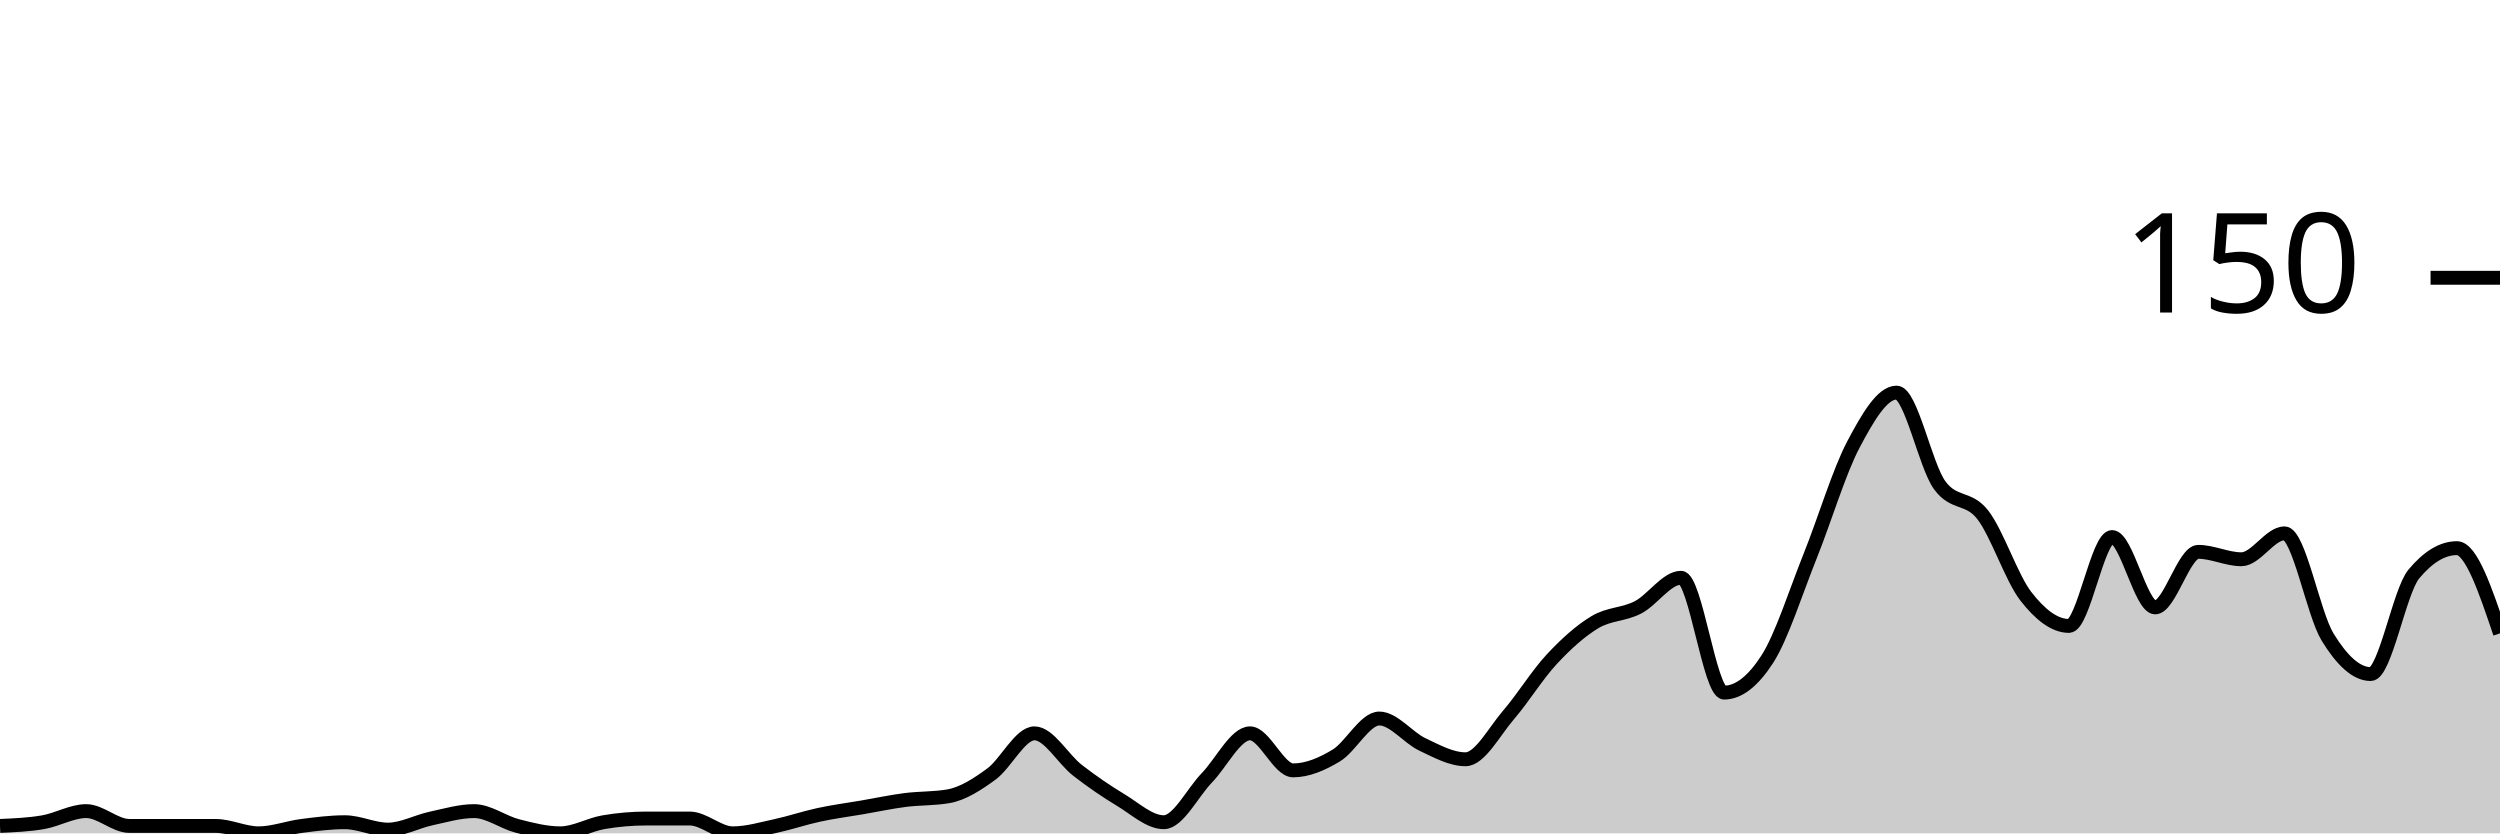
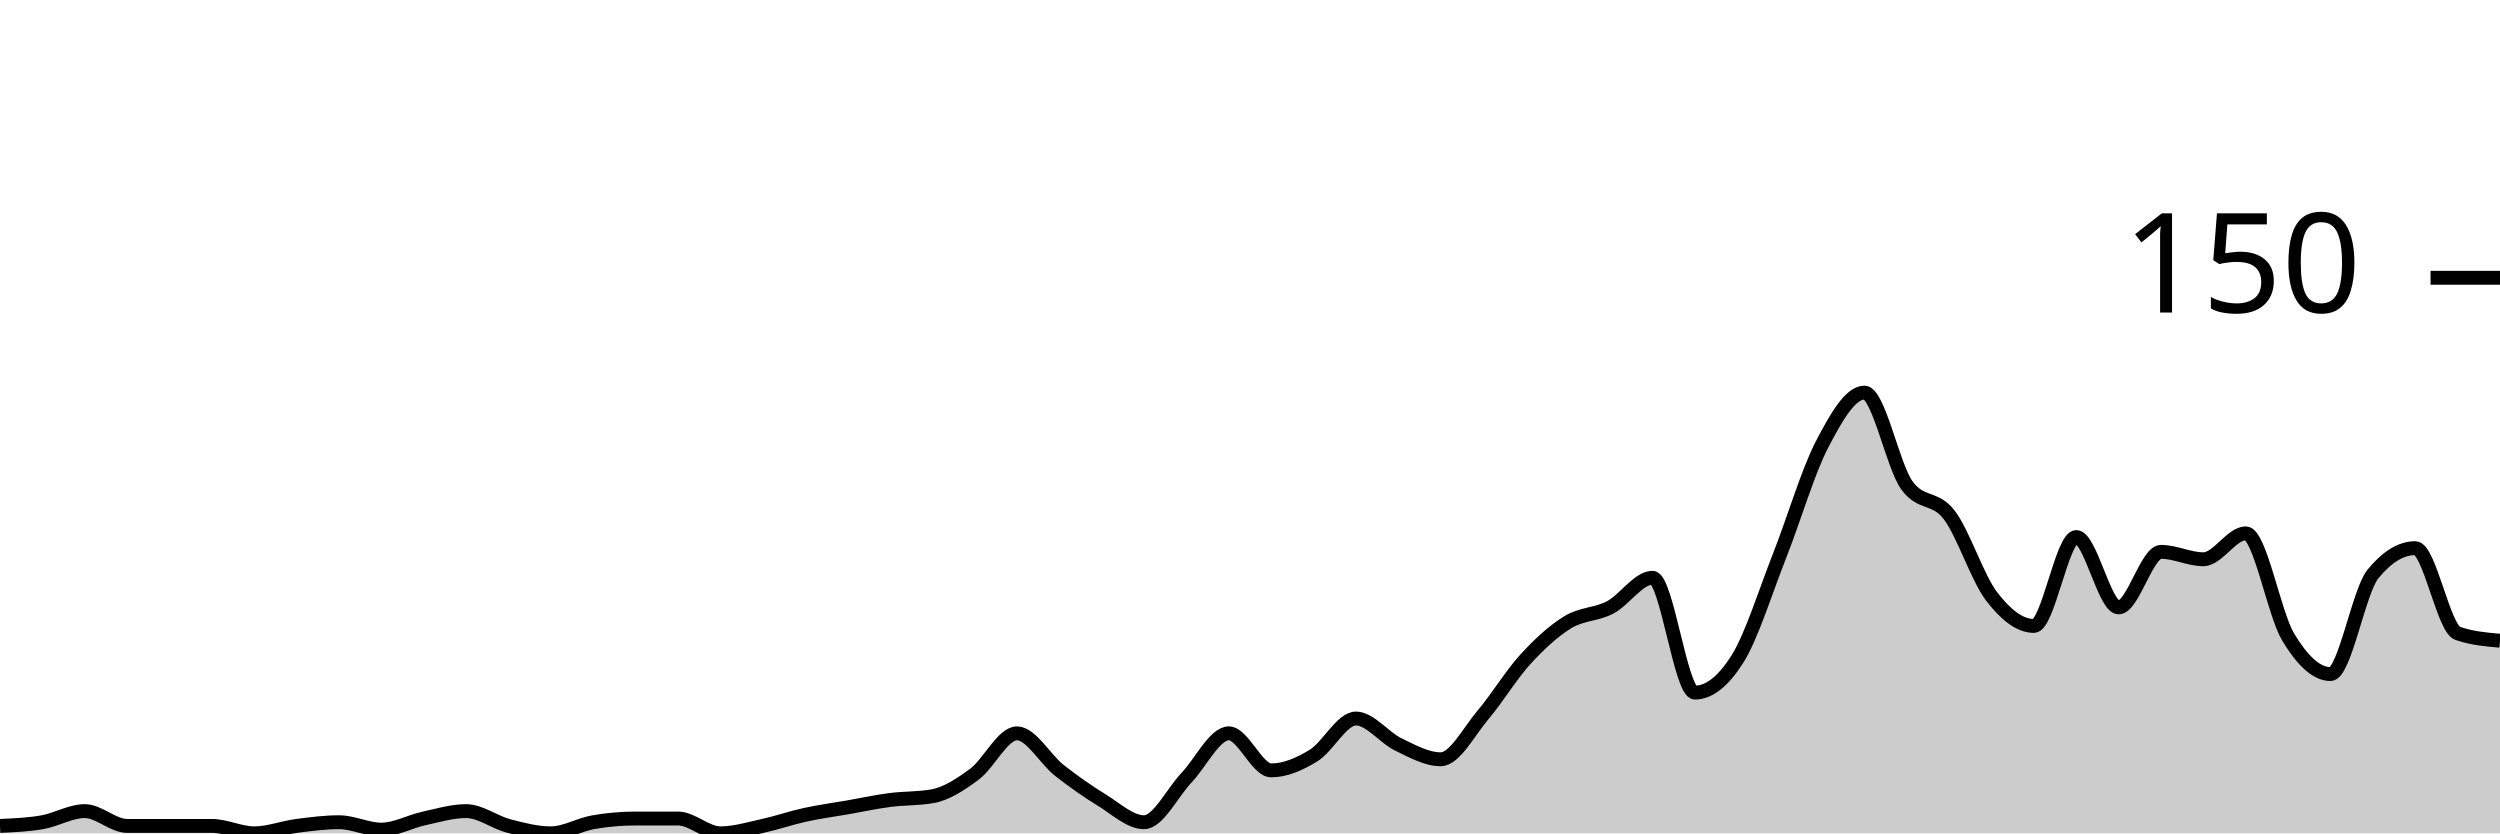
<svg xmlns="http://www.w3.org/2000/svg" viewBox="0 0 180 60">
  <g transform="translate(0,20)">
-     <path class="area" fill="rgba(0, 0, 0, 0.2)" d="M0,39.467C1.034,39.422,2.069,39.378,3.103,39.2C4.138,39.022,5.172,38.4,6.207,38.4C7.241,38.4,8.276,39.467,9.31,39.467C10.345,39.467,11.379,39.467,12.414,39.467C13.448,39.467,14.483,39.467,15.517,39.467C16.552,39.467,17.586,40,18.621,40C19.655,40,20.69,39.6,21.724,39.467C22.759,39.333,23.793,39.2,24.828,39.2C25.862,39.2,26.897,39.733,27.931,39.733C28.966,39.733,30,39.156,31.034,38.933C32.069,38.711,33.103,38.4,34.138,38.4C35.172,38.4,36.207,39.2,37.241,39.467C38.276,39.733,39.31,40,40.345,40C41.379,40,42.414,39.378,43.448,39.2C44.483,39.022,45.517,38.933,46.552,38.933C47.586,38.933,48.621,38.933,49.655,38.933C50.69,38.933,51.724,40,52.759,40C53.793,40,54.828,39.689,55.862,39.467C56.897,39.244,57.931,38.889,58.966,38.667C60,38.444,61.034,38.311,62.069,38.133C63.103,37.956,64.138,37.733,65.172,37.6C66.207,37.467,67.241,37.511,68.276,37.333C69.31,37.156,70.345,36.489,71.379,35.733C72.414,34.978,73.448,32.8,74.483,32.8C75.517,32.8,76.552,34.667,77.586,35.467C78.621,36.267,79.655,36.978,80.69,37.6C81.724,38.222,82.759,39.2,83.793,39.2C84.828,39.2,85.862,37.067,86.897,36C87.931,34.933,88.966,32.8,90,32.8C91.034,32.8,92.069,35.467,93.103,35.467C94.138,35.467,95.172,35.022,96.207,34.4C97.241,33.778,98.276,31.733,99.31,31.733C100.345,31.733,101.379,33.111,102.414,33.6C103.448,34.089,104.483,34.667,105.517,34.667C106.552,34.667,107.586,32.667,108.621,31.467C109.655,30.267,110.69,28.578,111.724,27.467C112.759,26.356,113.793,25.422,114.828,24.8C115.862,24.178,116.897,24.267,117.931,23.733C118.966,23.2,120,21.6,121.034,21.6C122.069,21.6,123.103,29.867,124.138,29.867C125.172,29.867,126.207,29.067,127.241,27.467C128.276,25.867,129.31,22.578,130.345,20C131.379,17.422,132.414,13.956,133.448,12C134.483,10.044,135.517,8.267,136.552,8.267C137.586,8.267,138.621,13.511,139.655,14.933C140.69,16.356,141.724,15.733,142.759,17.067C143.793,18.4,144.828,21.6,145.862,22.933C146.897,24.267,147.931,25.067,148.966,25.067C150,25.067,151.034,18.667,152.069,18.667C153.103,18.667,154.138,23.733,155.172,23.733C156.207,23.733,157.241,19.733,158.276,19.733C159.31,19.733,160.345,20.267,161.379,20.267C162.414,20.267,163.448,18.4,164.483,18.4C165.517,18.4,166.552,24.178,167.586,25.867C168.621,27.556,169.655,28.533,170.69,28.533C171.724,28.533,172.759,22.578,173.793,21.333C174.828,20.089,175.862,19.467,176.897,19.467C177.931,19.467,178.966,22.533,180,25.6L180,40C178.966,40,177.931,40,176.897,40C175.862,40,174.828,40,173.793,40C172.759,40,171.724,40,170.69,40C169.655,40,168.621,40,167.586,40C166.552,40,165.517,40,164.483,40C163.448,40,162.414,40,161.379,40C160.345,40,159.31,40,158.276,40C157.241,40,156.207,40,155.172,40C154.138,40,153.103,40,152.069,40C151.034,40,150,40,148.966,40C147.931,40,146.897,40,145.862,40C144.828,40,143.793,40,142.759,40C141.724,40,140.69,40,139.655,40C138.621,40,137.586,40,136.552,40C135.517,40,134.483,40,133.448,40C132.414,40,131.379,40,130.345,40C129.31,40,128.276,40,127.241,40C126.207,40,125.172,40,124.138,40C123.103,40,122.069,40,121.034,40C120,40,118.966,40,117.931,40C116.897,40,115.862,40,114.828,40C113.793,40,112.759,40,111.724,40C110.69,40,109.655,40,108.621,40C107.586,40,106.552,40,105.517,40C104.483,40,103.448,40,102.414,40C101.379,40,100.345,40,99.31,40C98.276,40,97.241,40,96.207,40C95.172,40,94.138,40,93.103,40C92.069,40,91.034,40,90,40C88.966,40,87.931,40,86.897,40C85.862,40,84.828,40,83.793,40C82.759,40,81.724,40,80.69,40C79.655,40,78.621,40,77.586,40C76.552,40,75.517,40,74.483,40C73.448,40,72.414,40,71.379,40C70.345,40,69.31,40,68.276,40C67.241,40,66.207,40,65.172,40C64.138,40,63.103,40,62.069,40C61.034,40,60,40,58.966,40C57.931,40,56.897,40,55.862,40C54.828,40,53.793,40,52.759,40C51.724,40,50.69,40,49.655,40C48.621,40,47.586,40,46.552,40C45.517,40,44.483,40,43.448,40C42.414,40,41.379,40,40.345,40C39.31,40,38.276,40,37.241,40C36.207,40,35.172,40,34.138,40C33.103,40,32.069,40,31.034,40C30,40,28.966,40,27.931,40C26.897,40,25.862,40,24.828,40C23.793,40,22.759,40,21.724,40C20.69,40,19.655,40,18.621,40C17.586,40,16.552,40,15.517,40C14.483,40,13.448,40,12.414,40C11.379,40,10.345,40,9.31,40C8.276,40,7.241,40,6.207,40C5.172,40,4.138,40,3.103,40C2.069,40,1.034,40,0,40Z" />
-     <path class="line" stroke="black" fill="none" d="M0,39.467C1.034,39.422,2.069,39.378,3.103,39.2C4.138,39.022,5.172,38.4,6.207,38.4C7.241,38.4,8.276,39.467,9.31,39.467C10.345,39.467,11.379,39.467,12.414,39.467C13.448,39.467,14.483,39.467,15.517,39.467C16.552,39.467,17.586,40,18.621,40C19.655,40,20.69,39.6,21.724,39.467C22.759,39.333,23.793,39.2,24.828,39.2C25.862,39.2,26.897,39.733,27.931,39.733C28.966,39.733,30,39.156,31.034,38.933C32.069,38.711,33.103,38.4,34.138,38.4C35.172,38.4,36.207,39.2,37.241,39.467C38.276,39.733,39.31,40,40.345,40C41.379,40,42.414,39.378,43.448,39.2C44.483,39.022,45.517,38.933,46.552,38.933C47.586,38.933,48.621,38.933,49.655,38.933C50.69,38.933,51.724,40,52.759,40C53.793,40,54.828,39.689,55.862,39.467C56.897,39.244,57.931,38.889,58.966,38.667C60,38.444,61.034,38.311,62.069,38.133C63.103,37.956,64.138,37.733,65.172,37.6C66.207,37.467,67.241,37.511,68.276,37.333C69.31,37.156,70.345,36.489,71.379,35.733C72.414,34.978,73.448,32.8,74.483,32.8C75.517,32.8,76.552,34.667,77.586,35.467C78.621,36.267,79.655,36.978,80.69,37.6C81.724,38.222,82.759,39.2,83.793,39.2C84.828,39.2,85.862,37.067,86.897,36C87.931,34.933,88.966,32.8,90,32.8C91.034,32.8,92.069,35.467,93.103,35.467C94.138,35.467,95.172,35.022,96.207,34.4C97.241,33.778,98.276,31.733,99.31,31.733C100.345,31.733,101.379,33.111,102.414,33.6C103.448,34.089,104.483,34.667,105.517,34.667C106.552,34.667,107.586,32.667,108.621,31.467C109.655,30.267,110.69,28.578,111.724,27.467C112.759,26.356,113.793,25.422,114.828,24.8C115.862,24.178,116.897,24.267,117.931,23.733C118.966,23.2,120,21.6,121.034,21.6C122.069,21.6,123.103,29.867,124.138,29.867C125.172,29.867,126.207,29.067,127.241,27.467C128.276,25.867,129.31,22.578,130.345,20C131.379,17.422,132.414,13.956,133.448,12C134.483,10.044,135.517,8.267,136.552,8.267C137.586,8.267,138.621,13.511,139.655,14.933C140.69,16.356,141.724,15.733,142.759,17.067C143.793,18.4,144.828,21.6,145.862,22.933C146.897,24.267,147.931,25.067,148.966,25.067C150,25.067,151.034,18.667,152.069,18.667C153.103,18.667,154.138,23.733,155.172,23.733C156.207,23.733,157.241,19.733,158.276,19.733C159.31,19.733,160.345,20.267,161.379,20.267C162.414,20.267,163.448,18.4,164.483,18.4C165.517,18.4,166.552,24.178,167.586,25.867C168.621,27.556,169.655,28.533,170.69,28.533C171.724,28.533,172.759,22.578,173.793,21.333C174.828,20.089,175.862,19.467,176.897,19.467C177.931,19.467,178.966,22.533,180,25.6" />
+     <path class="area" fill="rgba(0, 0, 0, 0.2)" d="M0,39.467C1.017,39.422,2.034,39.378,3.051,39.2C4.068,39.022,5.085,38.4,6.102,38.4C7.119,38.4,8.136,39.467,9.153,39.467C10.169,39.467,11.186,39.467,12.203,39.467C13.22,39.467,14.237,39.467,15.254,39.467C16.271,39.467,17.288,40,18.305,40C19.322,40,20.339,39.6,21.356,39.467C22.373,39.333,23.39,39.2,24.407,39.2C25.424,39.2,26.441,39.733,27.458,39.733C28.475,39.733,29.492,39.156,30.508,38.933C31.525,38.711,32.542,38.4,33.559,38.4C34.576,38.4,35.593,39.2,36.61,39.467C37.627,39.733,38.644,40,39.661,40C40.678,40,41.695,39.378,42.712,39.2C43.729,39.022,44.746,38.933,45.763,38.933C46.78,38.933,47.797,38.933,48.814,38.933C49.831,38.933,50.847,40,51.864,40C52.881,40,53.898,39.689,54.915,39.467C55.932,39.244,56.949,38.889,57.966,38.667C58.983,38.444,60,38.311,61.017,38.133C62.034,37.956,63.051,37.733,64.068,37.6C65.085,37.467,66.102,37.511,67.119,37.333C68.136,37.156,69.153,36.489,70.169,35.733C71.186,34.978,72.203,32.8,73.22,32.8C74.237,32.8,75.254,34.667,76.271,35.467C77.288,36.267,78.305,36.978,79.322,37.6C80.339,38.222,81.356,39.2,82.373,39.2C83.39,39.2,84.407,37.067,85.424,36C86.441,34.933,87.458,32.8,88.475,32.8C89.492,32.8,90.508,35.467,91.525,35.467C92.542,35.467,93.559,35.022,94.576,34.4C95.593,33.778,96.61,31.733,97.627,31.733C98.644,31.733,99.661,33.111,100.678,33.6C101.695,34.089,102.712,34.667,103.729,34.667C104.746,34.667,105.763,32.667,106.78,31.467C107.797,30.267,108.814,28.578,109.831,27.467C110.847,26.356,111.864,25.422,112.881,24.8C113.898,24.178,114.915,24.267,115.932,23.733C116.949,23.2,117.966,21.6,118.983,21.6C120,21.6,121.017,29.867,122.034,29.867C123.051,29.867,124.068,29.067,125.085,27.467C126.102,25.867,127.119,22.578,128.136,20C129.153,17.422,130.169,13.956,131.186,12C132.203,10.044,133.22,8.267,134.237,8.267C135.254,8.267,136.271,13.511,137.288,14.933C138.305,16.356,139.322,15.733,140.339,17.067C141.356,18.4,142.373,21.6,143.39,22.933C144.407,24.267,145.424,25.067,146.441,25.067C147.458,25.067,148.475,18.667,149.492,18.667C150.508,18.667,151.525,23.733,152.542,23.733C153.559,23.733,154.576,19.733,155.593,19.733C156.61,19.733,157.627,20.267,158.644,20.267C159.661,20.267,160.678,18.4,161.695,18.4C162.712,18.4,163.729,24.178,164.746,25.867C165.763,27.556,166.78,28.533,167.797,28.533C168.814,28.533,169.831,22.578,170.847,21.333C171.864,20.089,172.881,19.467,173.898,19.467C174.915,19.467,175.932,25.244,176.949,25.6C177.966,25.956,178.983,26.044,180,26.133L180,40C178.983,40,177.966,40,176.949,40C175.932,40,174.915,40,173.898,40C172.881,40,171.864,40,170.847,40C169.831,40,168.814,40,167.797,40C166.78,40,165.763,40,164.746,40C163.729,40,162.712,40,161.695,40C160.678,40,159.661,40,158.644,40C157.627,40,156.61,40,155.593,40C154.576,40,153.559,40,152.542,40C151.525,40,150.508,40,149.492,40C148.475,40,147.458,40,146.441,40C145.424,40,144.407,40,143.39,40C142.373,40,141.356,40,140.339,40C139.322,40,138.305,40,137.288,40C136.271,40,135.254,40,134.237,40C133.22,40,132.203,40,131.186,40C130.169,40,129.153,40,128.136,40C127.119,40,126.102,40,125.085,40C124.068,40,123.051,40,122.034,40C121.017,40,120,40,118.983,40C117.966,40,116.949,40,115.932,40C114.915,40,113.898,40,112.881,40C111.864,40,110.847,40,109.831,40C108.814,40,107.797,40,106.78,40C105.763,40,104.746,40,103.729,40C102.712,40,101.695,40,100.678,40C99.661,40,98.644,40,97.627,40C96.61,40,95.593,40,94.576,40C93.559,40,92.542,40,91.525,40C90.508,40,89.492,40,88.475,40C87.458,40,86.441,40,85.424,40C84.407,40,83.39,40,82.373,40C81.356,40,80.339,40,79.322,40C78.305,40,77.288,40,76.271,40C75.254,40,74.237,40,73.22,40C72.203,40,71.186,40,70.169,40C69.153,40,68.136,40,67.119,40C66.102,40,65.085,40,64.068,40C63.051,40,62.034,40,61.017,40C60,40,58.983,40,57.966,40C56.949,40,55.932,40,54.915,40C53.898,40,52.881,40,51.864,40C50.847,40,49.831,40,48.814,40C47.797,40,46.78,40,45.763,40C44.746,40,43.729,40,42.712,40C41.695,40,40.678,40,39.661,40C38.644,40,37.627,40,36.61,40C35.593,40,34.576,40,33.559,40C32.542,40,31.525,40,30.508,40C29.492,40,28.475,40,27.458,40C26.441,40,25.424,40,24.407,40C23.39,40,22.373,40,21.356,40C20.339,40,19.322,40,18.305,40C17.288,40,16.271,40,15.254,40C14.237,40,13.22,40,12.203,40C11.186,40,10.169,40,9.153,40C8.136,40,7.119,40,6.102,40C5.085,40,4.068,40,3.051,40C2.034,40,1.017,40,0,40Z" />
+     <path class="line" stroke="black" fill="none" d="M0,39.467C1.017,39.422,2.034,39.378,3.051,39.2C4.068,39.022,5.085,38.4,6.102,38.4C7.119,38.4,8.136,39.467,9.153,39.467C10.169,39.467,11.186,39.467,12.203,39.467C13.22,39.467,14.237,39.467,15.254,39.467C16.271,39.467,17.288,40,18.305,40C19.322,40,20.339,39.6,21.356,39.467C22.373,39.333,23.39,39.2,24.407,39.2C25.424,39.2,26.441,39.733,27.458,39.733C28.475,39.733,29.492,39.156,30.508,38.933C31.525,38.711,32.542,38.4,33.559,38.4C34.576,38.4,35.593,39.2,36.61,39.467C37.627,39.733,38.644,40,39.661,40C40.678,40,41.695,39.378,42.712,39.2C43.729,39.022,44.746,38.933,45.763,38.933C46.78,38.933,47.797,38.933,48.814,38.933C49.831,38.933,50.847,40,51.864,40C52.881,40,53.898,39.689,54.915,39.467C55.932,39.244,56.949,38.889,57.966,38.667C58.983,38.444,60,38.311,61.017,38.133C62.034,37.956,63.051,37.733,64.068,37.6C65.085,37.467,66.102,37.511,67.119,37.333C68.136,37.156,69.153,36.489,70.169,35.733C71.186,34.978,72.203,32.8,73.22,32.8C74.237,32.8,75.254,34.667,76.271,35.467C77.288,36.267,78.305,36.978,79.322,37.6C80.339,38.222,81.356,39.2,82.373,39.2C83.39,39.2,84.407,37.067,85.424,36C86.441,34.933,87.458,32.8,88.475,32.8C89.492,32.8,90.508,35.467,91.525,35.467C92.542,35.467,93.559,35.022,94.576,34.4C95.593,33.778,96.61,31.733,97.627,31.733C98.644,31.733,99.661,33.111,100.678,33.6C101.695,34.089,102.712,34.667,103.729,34.667C104.746,34.667,105.763,32.667,106.78,31.467C107.797,30.267,108.814,28.578,109.831,27.467C110.847,26.356,111.864,25.422,112.881,24.8C113.898,24.178,114.915,24.267,115.932,23.733C116.949,23.2,117.966,21.6,118.983,21.6C120,21.6,121.017,29.867,122.034,29.867C123.051,29.867,124.068,29.067,125.085,27.467C126.102,25.867,127.119,22.578,128.136,20C129.153,17.422,130.169,13.956,131.186,12C132.203,10.044,133.22,8.267,134.237,8.267C135.254,8.267,136.271,13.511,137.288,14.933C138.305,16.356,139.322,15.733,140.339,17.067C141.356,18.4,142.373,21.6,143.39,22.933C144.407,24.267,145.424,25.067,146.441,25.067C147.458,25.067,148.475,18.667,149.492,18.667C150.508,18.667,151.525,23.733,152.542,23.733C153.559,23.733,154.576,19.733,155.593,19.733C156.61,19.733,157.627,20.267,158.644,20.267C159.661,20.267,160.678,18.4,161.695,18.4C162.712,18.4,163.729,24.178,164.746,25.867C165.763,27.556,166.78,28.533,167.797,28.533C168.814,28.533,169.831,22.578,170.847,21.333C171.864,20.089,172.881,19.467,173.898,19.467C174.915,19.467,175.932,25.244,176.949,25.6C177.966,25.956,178.983,26.044,180,26.133" />
    <path class="axis-ceiling" stroke-width="1" stroke="black" fill="none" d="M175,0L180,0" />
    <text class="axis-ceiling-label" font-family="sans-serif" text-anchor="end" font-size="10px" x="170" y="2.5">150</text>
  </g>
</svg>
